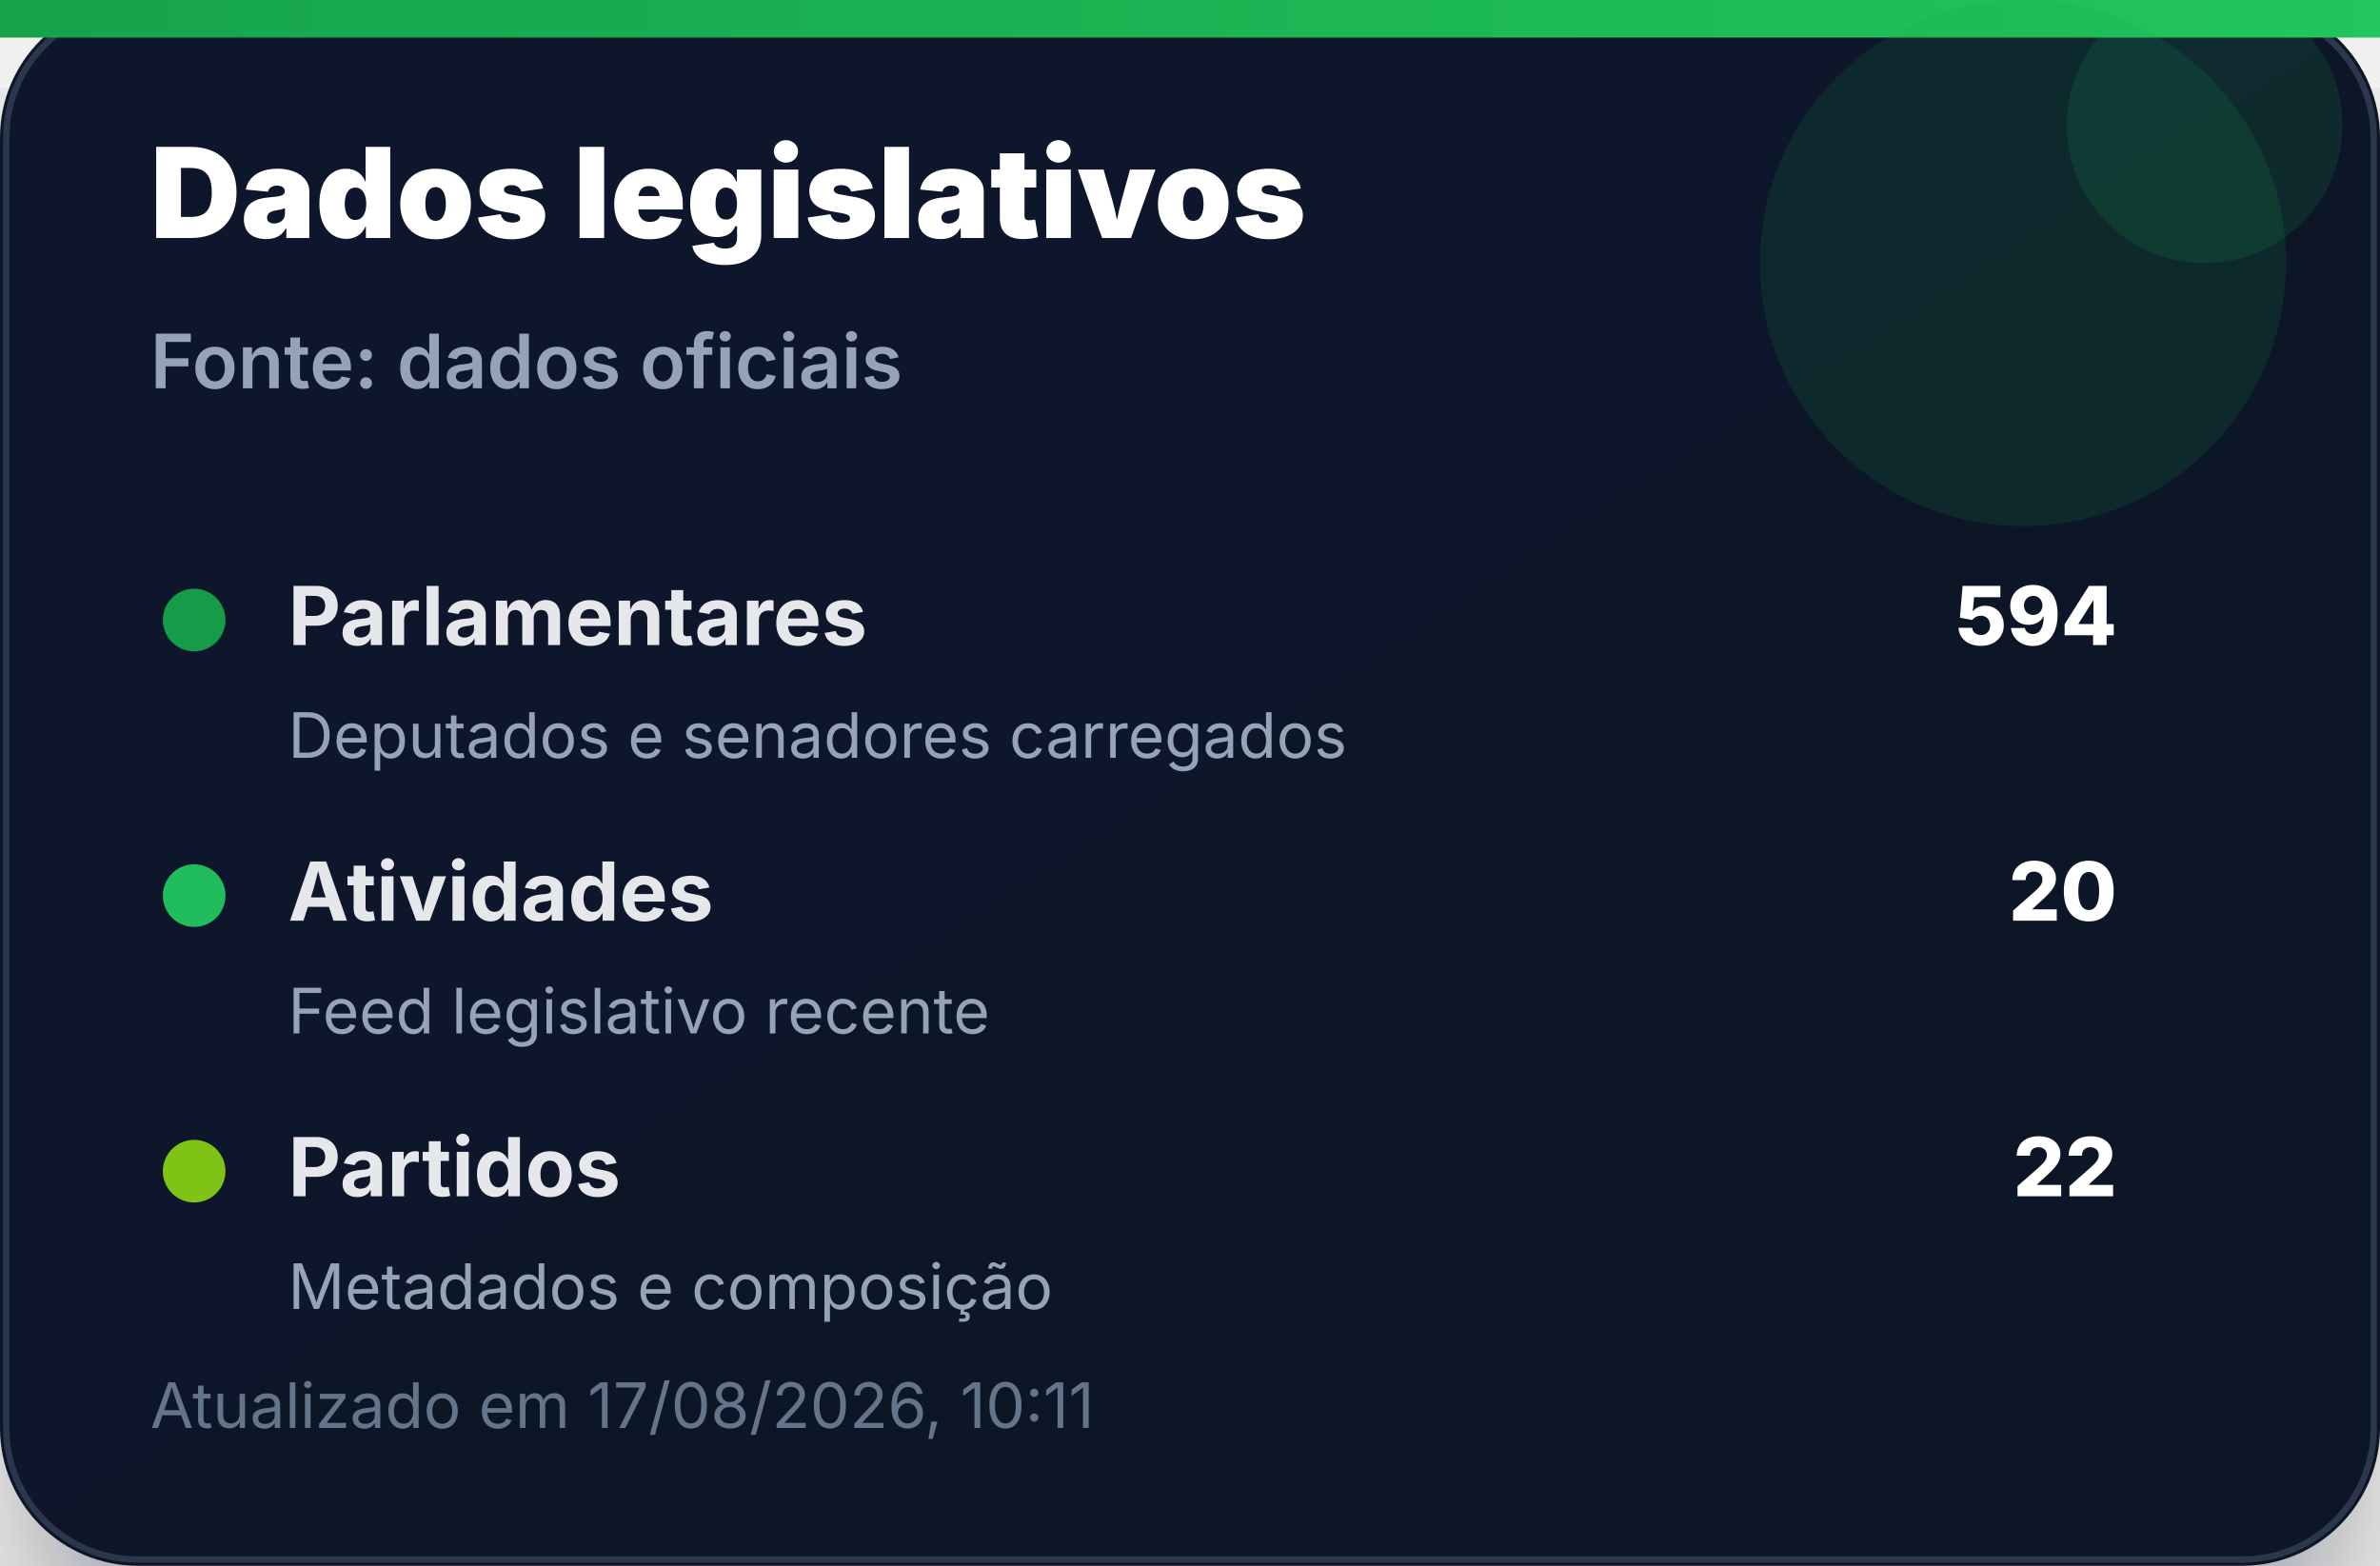
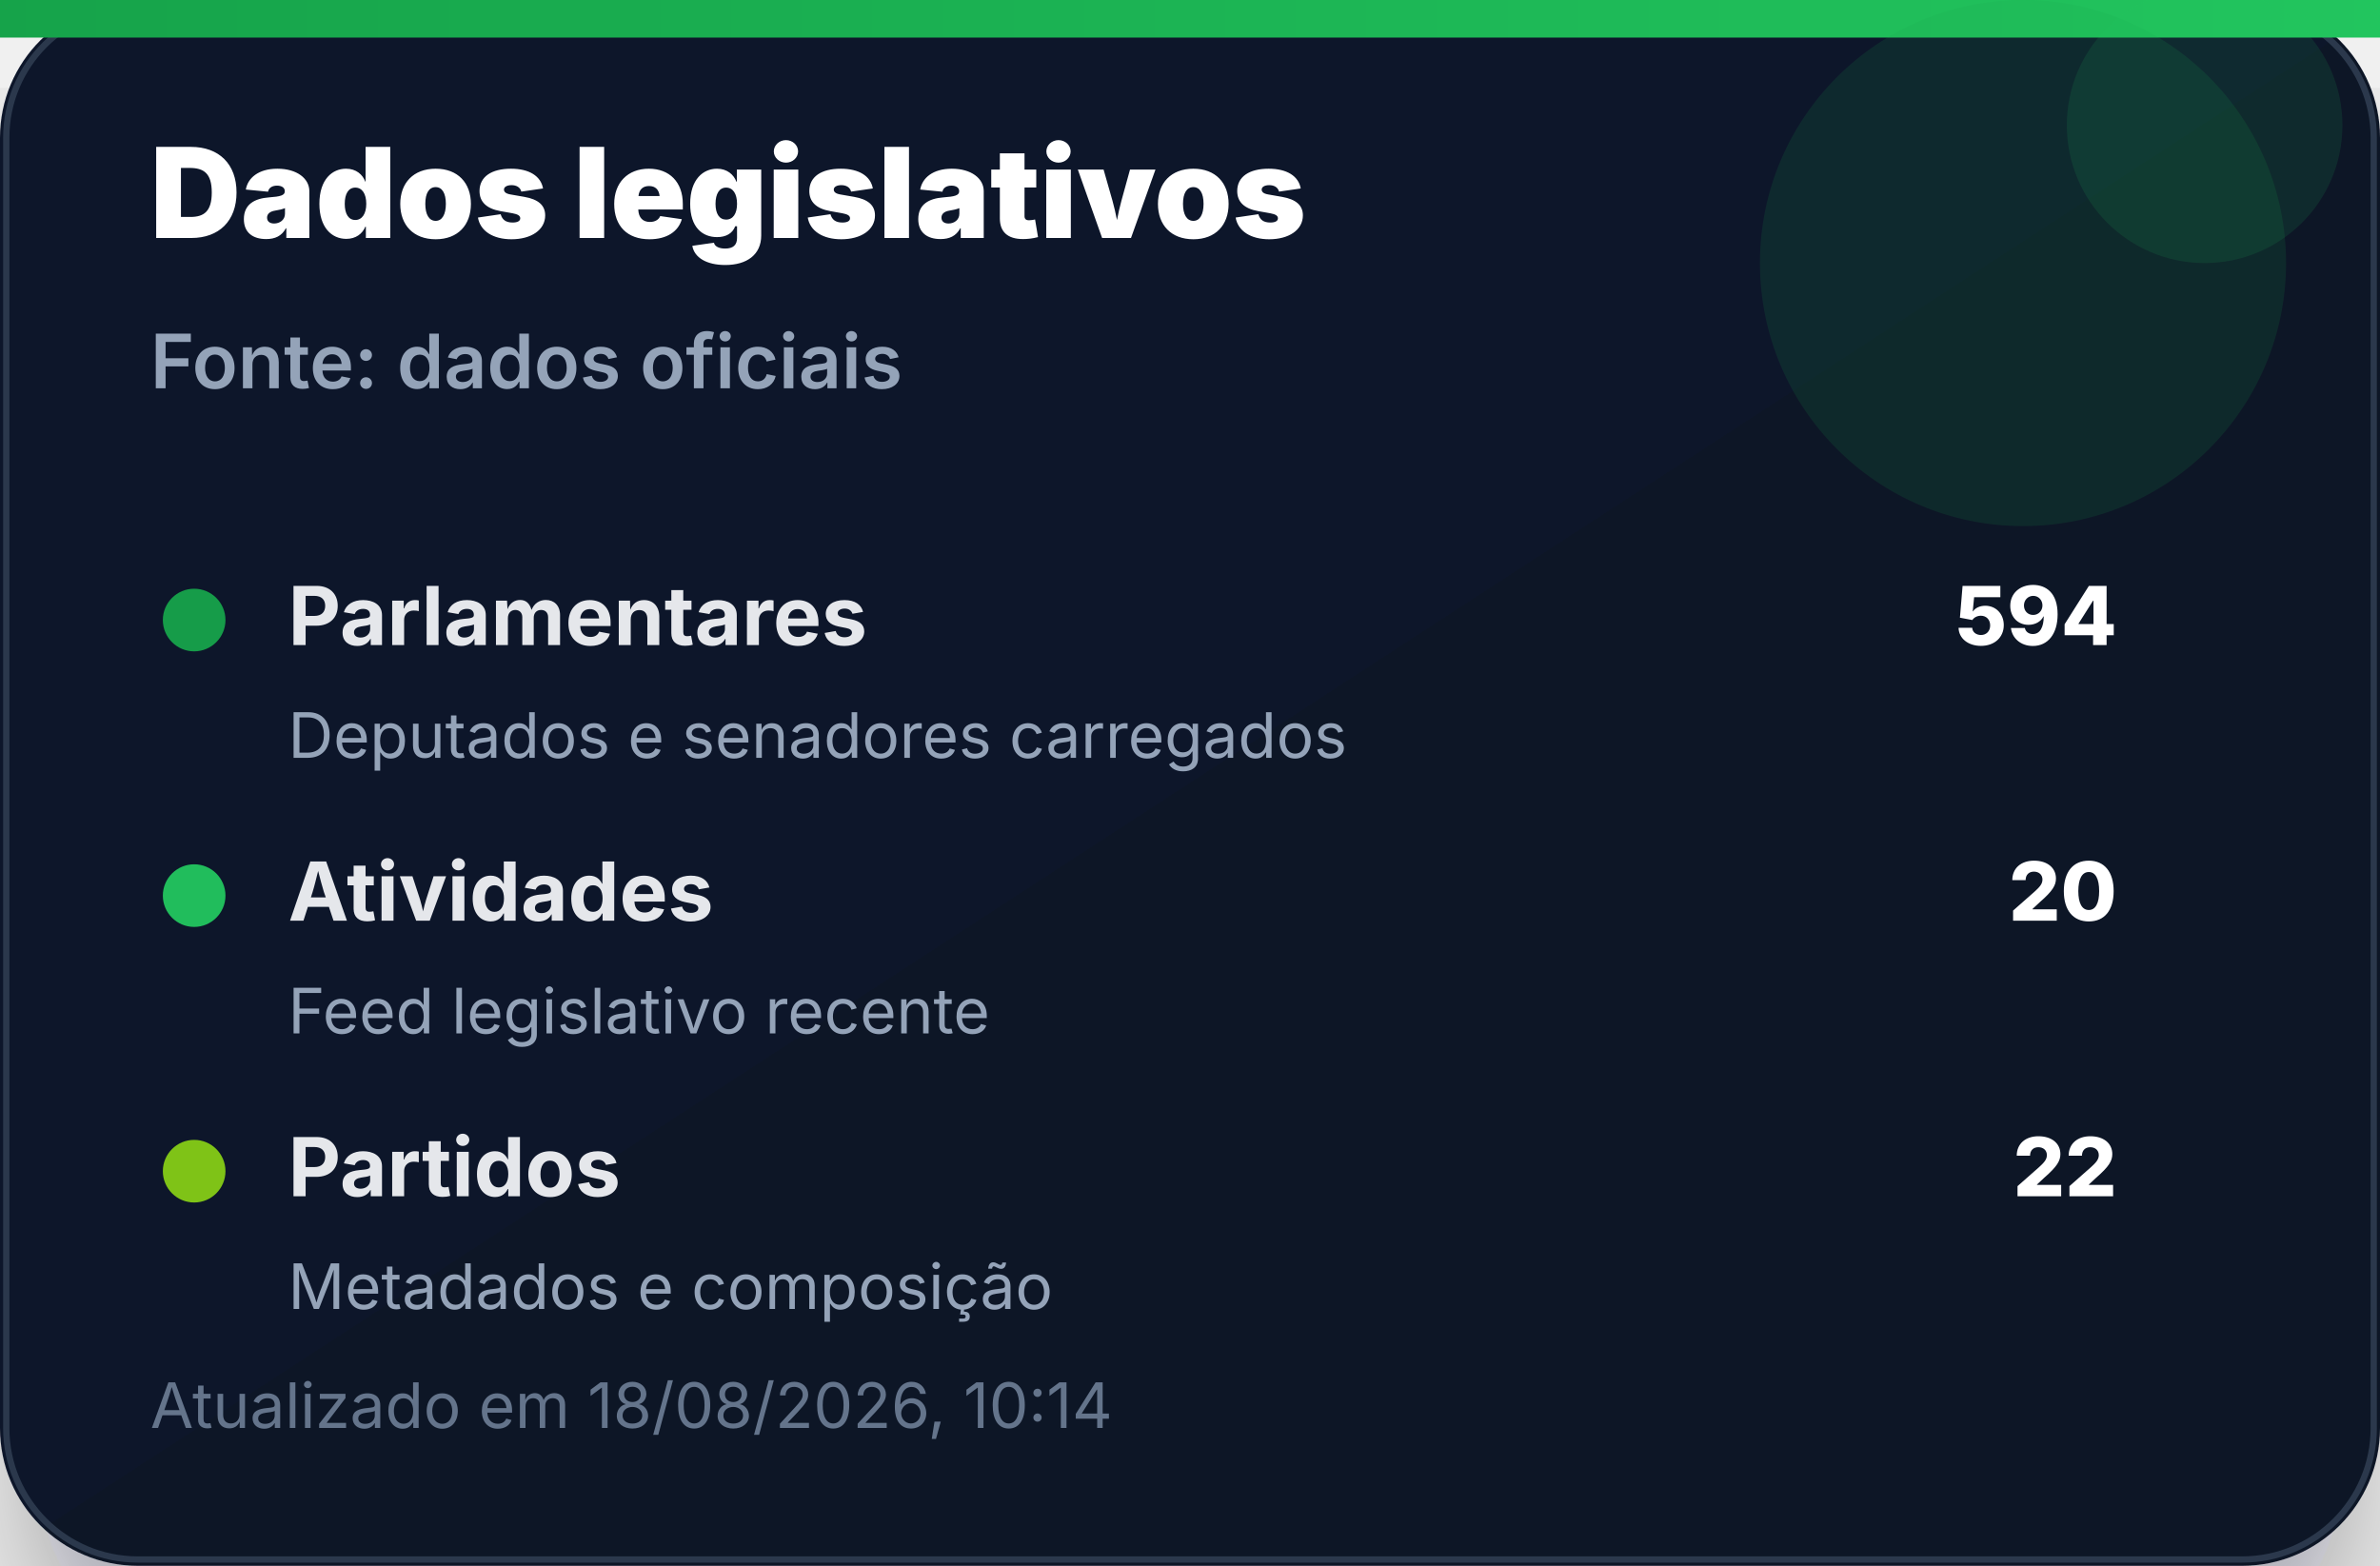
<svg xmlns="http://www.w3.org/2000/svg" width="380" height="250" viewBox="0 0 380 250" role="img" aria-label="Dados legislativos">
  <defs>
    <linearGradient id="bg" x1="0" x2="1" y1="0" y2="1">
      <stop offset="0%" stop-color="#0f172a" />
      <stop offset="100%" stop-color="#111827" />
    </linearGradient>
    <linearGradient id="accent" x1="0" x2="1">
      <stop offset="0%" stop-color="#16a34a" />
      <stop offset="100%" stop-color="#22c55e" />
    </linearGradient>
    <filter id="shadow" x="-20%" y="-20%" width="140%" height="140%">
      <feDropShadow dx="0" dy="14" stdDeviation="14" flood-color="#020617" flood-opacity="0.35" />
    </filter>
  </defs>
  <rect width="380" height="250" rx="22" fill="url(#bg)" filter="url(#shadow)" />
  <rect x="1" y="1" width="378" height="248" rx="21" fill="none" stroke="#334155" stroke-opacity="0.8" />
  <rect x="0" y="0" width="380" height="6" fill="url(#accent)" />
  <circle cx="323" cy="42" r="42" fill="#16a34a" opacity="0.14" />
  <circle cx="352" cy="20" r="22" fill="#22c55e" opacity="0.12" />
  <text x="24" y="38" font-family="Inter, Segoe UI, Arial, sans-serif" font-size="20" font-weight="900" fill="#ffffff">Dados legislativos</text>
  <text x="24" y="62" font-family="Inter, Segoe UI, Arial, sans-serif" font-size="12" font-weight="600" fill="#94a3b8">Fonte: dados oficiais</text>
  <g transform="translate(24 92)">
    <circle cx="7" cy="7" r="5" fill="#16a34a" opacity="0.95" />
    <text x="22" y="11" font-family="Inter, Segoe UI, Arial, sans-serif" font-size="13" font-weight="700" fill="#e5e7eb">Parlamentares</text>
    <text x="314" y="11" text-anchor="end" font-family="Inter, Segoe UI, Arial, sans-serif" font-size="13" font-weight="800" fill="#ffffff">594</text>
    <text x="22" y="29" font-family="Inter, Segoe UI, Arial, sans-serif" font-size="10" fill="#94a3b8">Deputados e senadores carregados</text>
  </g>
  <g transform="translate(24 136)">
    <circle cx="7" cy="7" r="5" fill="#22c55e" opacity="0.95" />
    <text x="22" y="11" font-family="Inter, Segoe UI, Arial, sans-serif" font-size="13" font-weight="700" fill="#e5e7eb">Atividades</text>
    <text x="314" y="11" text-anchor="end" font-family="Inter, Segoe UI, Arial, sans-serif" font-size="13" font-weight="800" fill="#ffffff">20</text>
    <text x="22" y="29" font-family="Inter, Segoe UI, Arial, sans-serif" font-size="10" fill="#94a3b8">Feed legislativo recente</text>
  </g>
  <g transform="translate(24 180)">
    <circle cx="7" cy="7" r="5" fill="#84cc16" opacity="0.95" />
    <text x="22" y="11" font-family="Inter, Segoe UI, Arial, sans-serif" font-size="13" font-weight="700" fill="#e5e7eb">Partidos</text>
    <text x="314" y="11" text-anchor="end" font-family="Inter, Segoe UI, Arial, sans-serif" font-size="13" font-weight="800" fill="#ffffff">22</text>
    <text x="22" y="29" font-family="Inter, Segoe UI, Arial, sans-serif" font-size="10" fill="#94a3b8">Metadados e composição</text>
  </g>
-   <text x="24" y="228" font-family="Inter, Segoe UI, Arial, sans-serif" font-size="10" fill="#64748b">Atualizado em 17/08/2026, 10:11</text>
+   <text x="24" y="228" font-family="Inter, Segoe UI, Arial, sans-serif" font-size="10" fill="#64748b">Atualizado em 18/08/2026, 10:14</text>
</svg>
